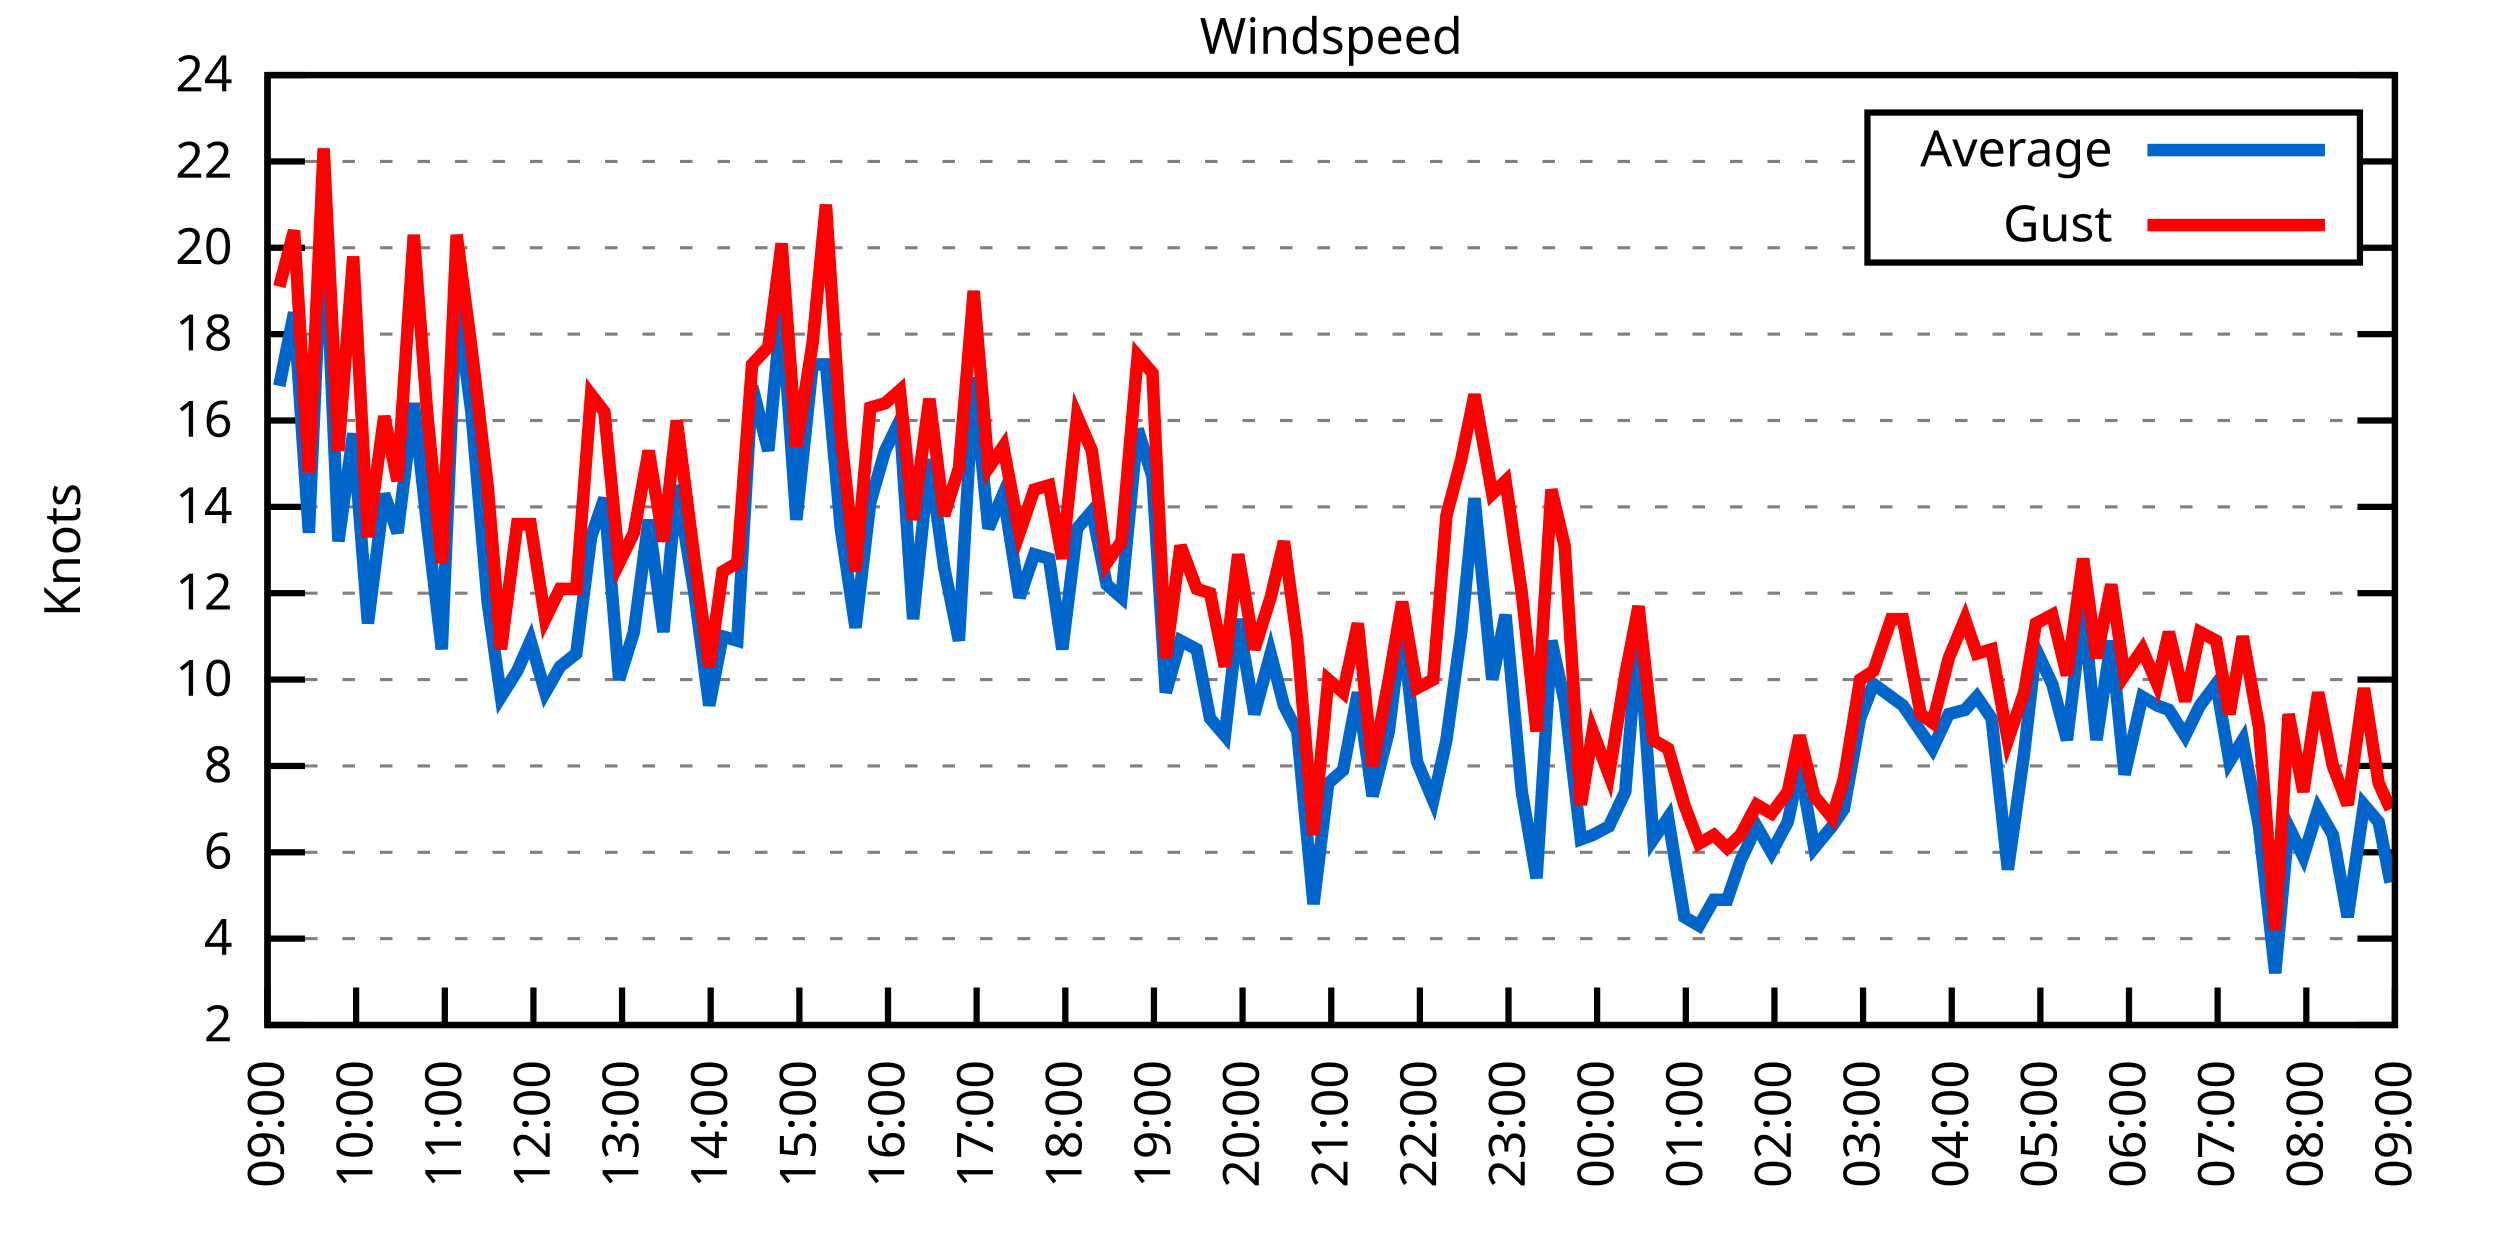
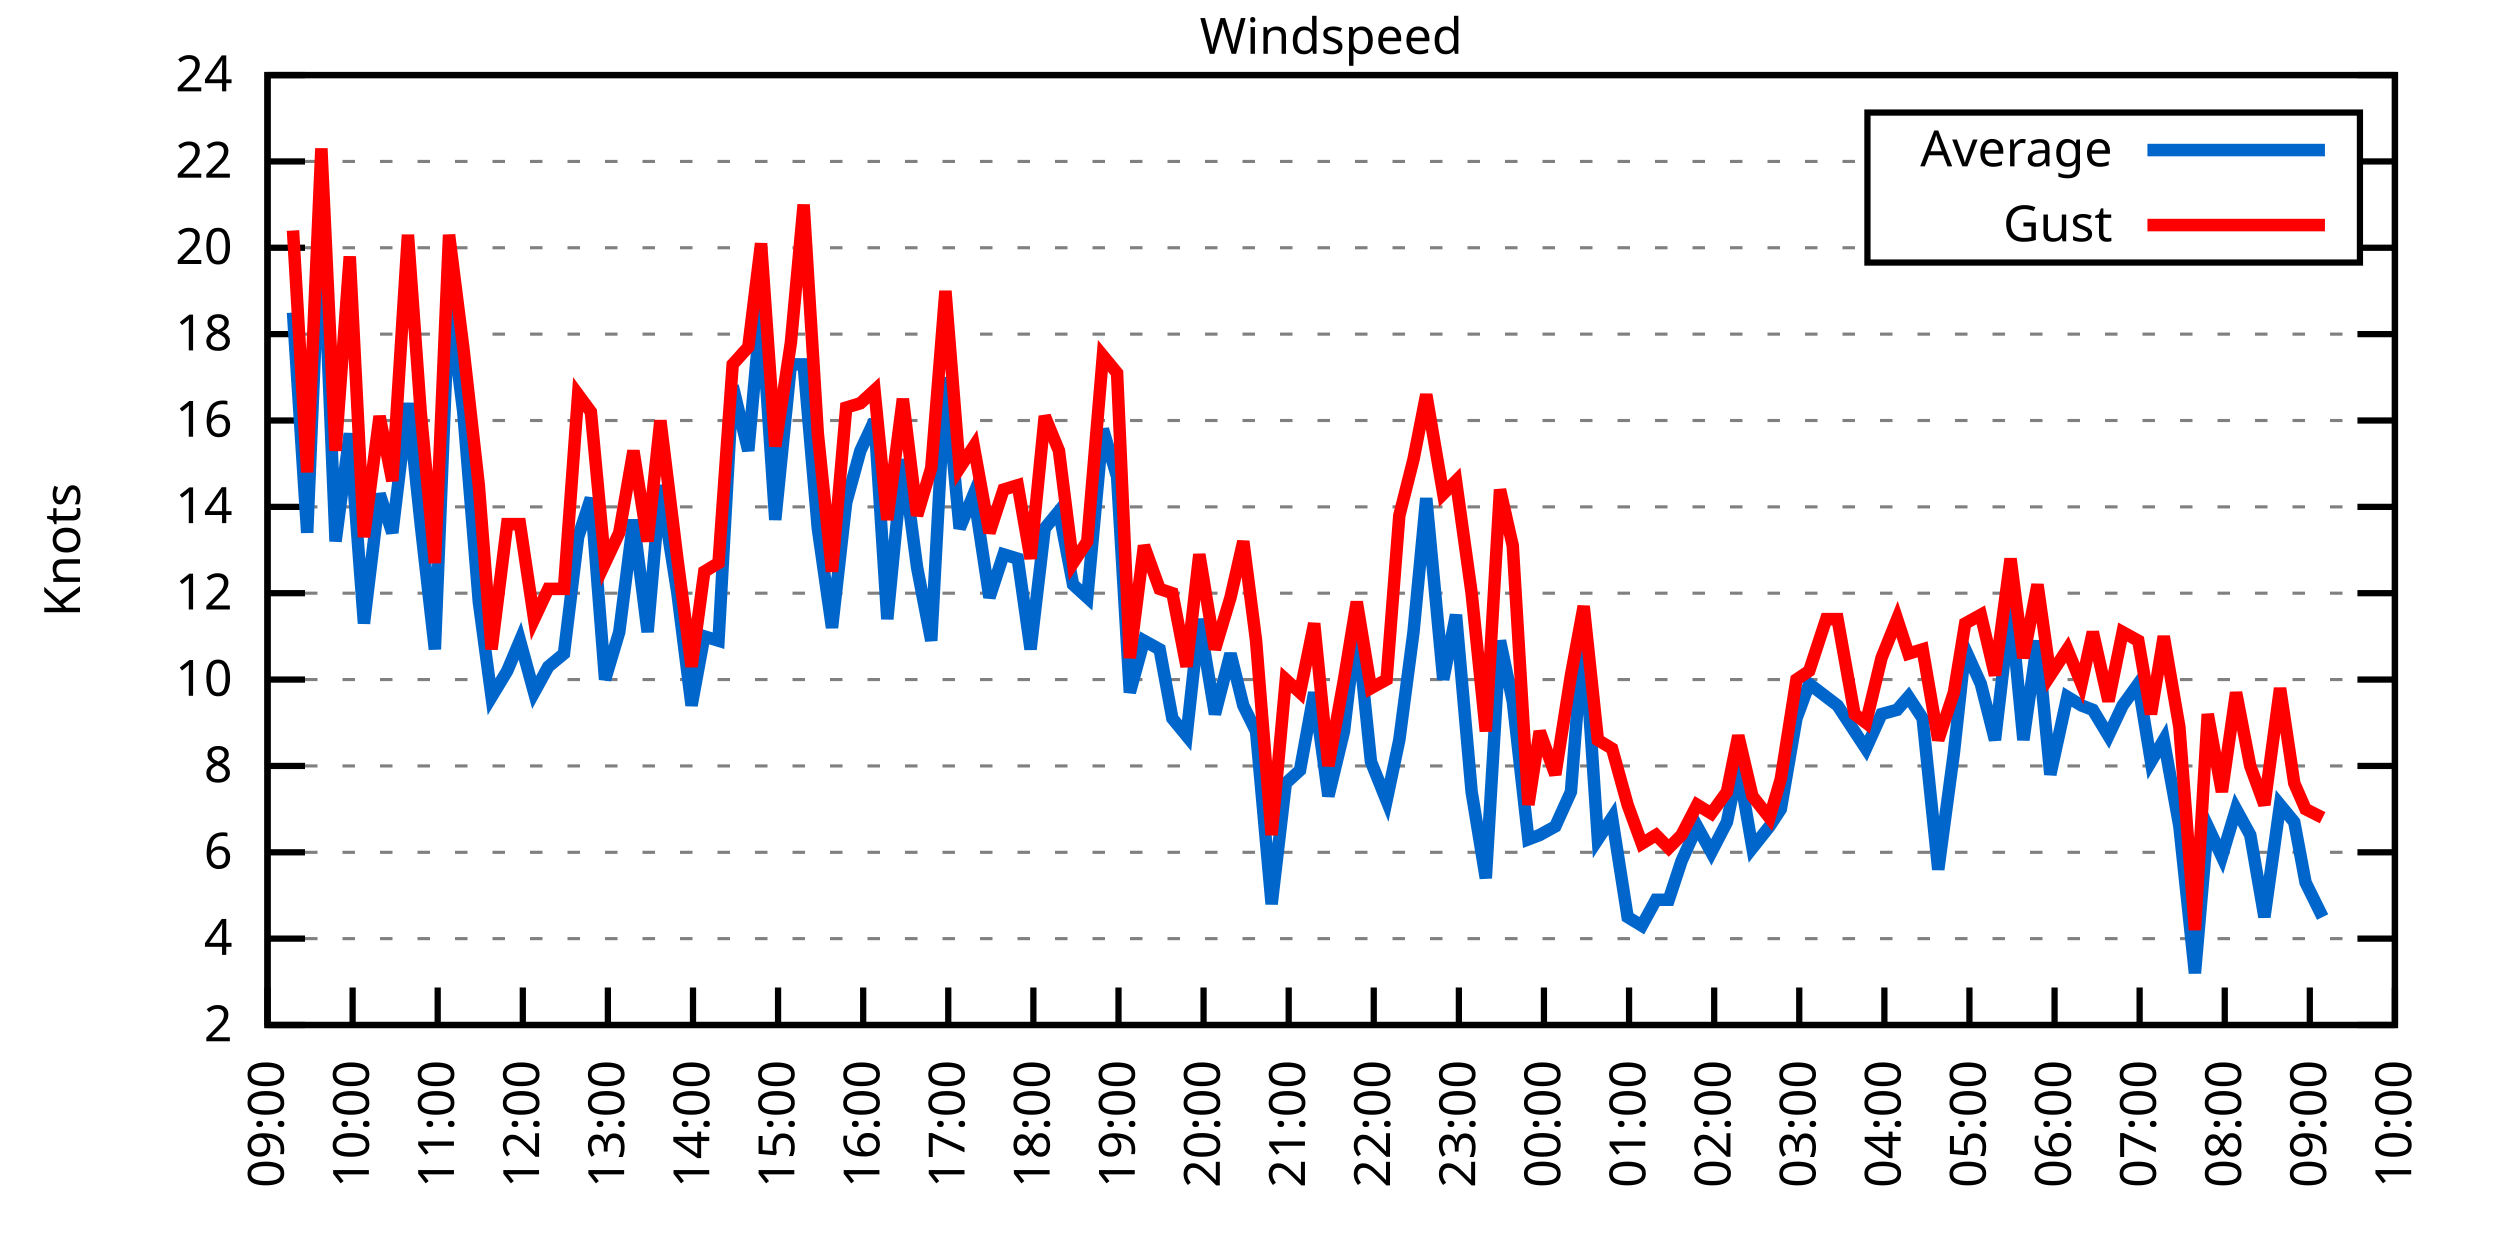
<svg xmlns="http://www.w3.org/2000/svg" xmlns:xlink="http://www.w3.org/1999/xlink" width="400" height="200" viewBox="0 0 400 200">
  <g id="gnuplot_canvas">
    <rect x="0" y="0" width="400" height="200" fill="none" />
    <defs>
      <circle id="gpDot" r="0.5" stroke-width="0.5" stroke="currentColor" />
      <path id="gpPt0" stroke-width="0.333" stroke="currentColor" d="M-1,0 h2 M0,-1 v2" />
      <path id="gpPt1" stroke-width="0.333" stroke="currentColor" d="M-1,-1 L1,1 M1,-1 L-1,1" />
      <path id="gpPt2" stroke-width="0.333" stroke="currentColor" d="M-1,0 L1,0 M0,-1 L0,1 M-1,-1 L1,1 M-1,1 L1,-1" />
      <rect id="gpPt3" stroke-width="0.333" stroke="currentColor" x="-1" y="-1" width="2" height="2" />
      <rect id="gpPt4" stroke-width="0.333" stroke="currentColor" fill="currentColor" x="-1" y="-1" width="2" height="2" />
      <circle id="gpPt5" stroke-width="0.333" stroke="currentColor" cx="0" cy="0" r="1" />
      <use xlink:href="#gpPt5" id="gpPt6" fill="currentColor" stroke="none" />
      <path id="gpPt7" stroke-width="0.333" stroke="currentColor" d="M0,-1.33 L-1.33,0.67 L1.33,0.67 z" />
      <use xlink:href="#gpPt7" id="gpPt8" fill="currentColor" stroke="none" />
      <use xlink:href="#gpPt7" id="gpPt9" stroke="currentColor" transform="rotate(180)" />
      <use xlink:href="#gpPt9" id="gpPt10" fill="currentColor" stroke="none" />
      <use xlink:href="#gpPt3" id="gpPt11" stroke="currentColor" transform="rotate(45)" />
      <use xlink:href="#gpPt11" id="gpPt12" fill="currentColor" stroke="none" />
      <path id="gpPt13" stroke-width="0.333" stroke="currentColor" d="M0,1.330 L1.265,0.411 L0.782,-1.067 L-0.782,-1.076 L-1.265,0.411 z" />
      <use xlink:href="#gpPt13" id="gpPt14" fill="currentColor" stroke="none" />
      <filter id="textbox" filterUnits="objectBoundingBox" x="0" y="0" height="1" width="1">
        <feFlood flood-color="white" flood-opacity="1" result="bgnd" />
        <feComposite in="SourceGraphic" in2="bgnd" operator="atop" />
      </filter>
      <filter id="greybox" filterUnits="objectBoundingBox" x="0" y="0" height="1" width="1">
        <feFlood flood-color="lightgrey" flood-opacity="1" result="grey" />
        <feComposite in="SourceGraphic" in2="grey" operator="atop" />
      </filter>
    </defs>
    <g fill="none" color="white" stroke="currentColor" stroke-width="1.00" stroke-linecap="butt" stroke-linejoin="miter">
</g>
    <g fill="none" color="black" stroke="currentColor" stroke-width="1.00" stroke-linecap="butt" stroke-linejoin="miter">
      <g stroke="none" shape-rendering="crispEdges">
        <polygon fill="rgb(255, 255, 255)" points="42.80,164.00 383.18,164.00 383.18,12.02 42.80,12.02 " />
      </g>
    </g>
    <g fill="none" color="black" stroke="currentColor" stroke-width="1.00" stroke-linecap="butt" stroke-linejoin="miter">
</g>
    <g fill="none" color="black" stroke="black" stroke-width="0.50" stroke-linecap="butt" stroke-linejoin="miter">
</g>
    <g fill="none" color="gray" stroke="currentColor" stroke-width="0.50" stroke-linecap="butt" stroke-linejoin="miter">
      <path stroke="gray" stroke-dasharray="2,4" class="gridline" d="M42.80,164.00 L383.19,164.00  " />
    </g>
    <g fill="none" color="gray" stroke="gray" stroke-width="1.00" stroke-linecap="butt" stroke-linejoin="miter">
</g>
    <g fill="none" color="black" stroke="currentColor" stroke-width="1.00" stroke-linecap="butt" stroke-linejoin="miter">
      <path stroke="black" d="M42.80,164.00 L48.80,164.00 M383.19,164.00 L377.19,164.00  " />
      <g transform="translate(37.20,166.60)" stroke="none" fill="black" font-family="Sans" font-size="8.00" text-anchor="end">
        <text>
          <tspan font-family="Sans"> 2</tspan>
        </text>
      </g>
    </g>
    <g fill="none" color="black" stroke="currentColor" stroke-width="1.00" stroke-linecap="butt" stroke-linejoin="miter">
</g>
    <g fill="none" color="black" stroke="black" stroke-width="0.50" stroke-linecap="butt" stroke-linejoin="miter">
</g>
    <g fill="none" color="gray" stroke="currentColor" stroke-width="0.50" stroke-linecap="butt" stroke-linejoin="miter">
      <path stroke="gray" stroke-dasharray="2,4" class="gridline" d="M42.80,150.18 L383.19,150.18  " />
    </g>
    <g fill="none" color="gray" stroke="gray" stroke-width="1.00" stroke-linecap="butt" stroke-linejoin="miter">
</g>
    <g fill="none" color="black" stroke="currentColor" stroke-width="1.00" stroke-linecap="butt" stroke-linejoin="miter">
      <path stroke="black" d="M42.80,150.18 L48.80,150.18 M383.19,150.18 L377.19,150.18  " />
      <g transform="translate(37.20,152.78)" stroke="none" fill="black" font-family="Sans" font-size="8.00" text-anchor="end">
        <text>
          <tspan font-family="Sans"> 4</tspan>
        </text>
      </g>
    </g>
    <g fill="none" color="black" stroke="currentColor" stroke-width="1.00" stroke-linecap="butt" stroke-linejoin="miter">
</g>
    <g fill="none" color="black" stroke="black" stroke-width="0.50" stroke-linecap="butt" stroke-linejoin="miter">
</g>
    <g fill="none" color="gray" stroke="currentColor" stroke-width="0.50" stroke-linecap="butt" stroke-linejoin="miter">
      <path stroke="gray" stroke-dasharray="2,4" class="gridline" d="M42.80,136.37 L383.19,136.37  " />
    </g>
    <g fill="none" color="gray" stroke="gray" stroke-width="1.00" stroke-linecap="butt" stroke-linejoin="miter">
</g>
    <g fill="none" color="black" stroke="currentColor" stroke-width="1.00" stroke-linecap="butt" stroke-linejoin="miter">
      <path stroke="black" d="M42.80,136.37 L48.80,136.37 M383.19,136.37 L377.19,136.37  " />
      <g transform="translate(37.20,138.97)" stroke="none" fill="black" font-family="Sans" font-size="8.00" text-anchor="end">
        <text>
          <tspan font-family="Sans"> 6</tspan>
        </text>
      </g>
    </g>
    <g fill="none" color="black" stroke="currentColor" stroke-width="1.00" stroke-linecap="butt" stroke-linejoin="miter">
</g>
    <g fill="none" color="black" stroke="black" stroke-width="0.50" stroke-linecap="butt" stroke-linejoin="miter">
</g>
    <g fill="none" color="gray" stroke="currentColor" stroke-width="0.50" stroke-linecap="butt" stroke-linejoin="miter">
      <path stroke="gray" stroke-dasharray="2,4" class="gridline" d="M42.80,122.55 L383.19,122.55  " />
    </g>
    <g fill="none" color="gray" stroke="gray" stroke-width="1.00" stroke-linecap="butt" stroke-linejoin="miter">
</g>
    <g fill="none" color="black" stroke="currentColor" stroke-width="1.00" stroke-linecap="butt" stroke-linejoin="miter">
      <path stroke="black" d="M42.80,122.55 L48.80,122.55 M383.19,122.55 L377.19,122.55  " />
      <g transform="translate(37.20,125.15)" stroke="none" fill="black" font-family="Sans" font-size="8.00" text-anchor="end">
        <text>
          <tspan font-family="Sans"> 8</tspan>
        </text>
      </g>
    </g>
    <g fill="none" color="black" stroke="currentColor" stroke-width="1.00" stroke-linecap="butt" stroke-linejoin="miter">
</g>
    <g fill="none" color="black" stroke="black" stroke-width="0.50" stroke-linecap="butt" stroke-linejoin="miter">
</g>
    <g fill="none" color="gray" stroke="currentColor" stroke-width="0.50" stroke-linecap="butt" stroke-linejoin="miter">
      <path stroke="gray" stroke-dasharray="2,4" class="gridline" d="M42.80,108.73 L383.19,108.73  " />
    </g>
    <g fill="none" color="gray" stroke="gray" stroke-width="1.00" stroke-linecap="butt" stroke-linejoin="miter">
</g>
    <g fill="none" color="black" stroke="currentColor" stroke-width="1.00" stroke-linecap="butt" stroke-linejoin="miter">
      <path stroke="black" d="M42.80,108.73 L48.80,108.73 M383.19,108.73 L377.19,108.73  " />
      <g transform="translate(37.20,111.33)" stroke="none" fill="black" font-family="Sans" font-size="8.00" text-anchor="end">
        <text>
          <tspan font-family="Sans"> 10</tspan>
        </text>
      </g>
    </g>
    <g fill="none" color="black" stroke="currentColor" stroke-width="1.00" stroke-linecap="butt" stroke-linejoin="miter">
</g>
    <g fill="none" color="black" stroke="black" stroke-width="0.50" stroke-linecap="butt" stroke-linejoin="miter">
</g>
    <g fill="none" color="gray" stroke="currentColor" stroke-width="0.50" stroke-linecap="butt" stroke-linejoin="miter">
      <path stroke="gray" stroke-dasharray="2,4" class="gridline" d="M42.80,94.91 L383.19,94.91  " />
    </g>
    <g fill="none" color="gray" stroke="gray" stroke-width="1.00" stroke-linecap="butt" stroke-linejoin="miter">
</g>
    <g fill="none" color="black" stroke="currentColor" stroke-width="1.00" stroke-linecap="butt" stroke-linejoin="miter">
      <path stroke="black" d="M42.80,94.91 L48.80,94.91 M383.19,94.91 L377.19,94.91  " />
      <g transform="translate(37.20,97.51)" stroke="none" fill="black" font-family="Sans" font-size="8.00" text-anchor="end">
        <text>
          <tspan font-family="Sans"> 12</tspan>
        </text>
      </g>
    </g>
    <g fill="none" color="black" stroke="currentColor" stroke-width="1.00" stroke-linecap="butt" stroke-linejoin="miter">
</g>
    <g fill="none" color="black" stroke="black" stroke-width="0.50" stroke-linecap="butt" stroke-linejoin="miter">
</g>
    <g fill="none" color="gray" stroke="currentColor" stroke-width="0.50" stroke-linecap="butt" stroke-linejoin="miter">
      <path stroke="gray" stroke-dasharray="2,4" class="gridline" d="M42.80,81.10 L383.19,81.10  " />
    </g>
    <g fill="none" color="gray" stroke="gray" stroke-width="1.00" stroke-linecap="butt" stroke-linejoin="miter">
</g>
    <g fill="none" color="black" stroke="currentColor" stroke-width="1.00" stroke-linecap="butt" stroke-linejoin="miter">
      <path stroke="black" d="M42.80,81.10 L48.80,81.10 M383.19,81.10 L377.19,81.10  " />
      <g transform="translate(37.20,83.70)" stroke="none" fill="black" font-family="Sans" font-size="8.00" text-anchor="end">
        <text>
          <tspan font-family="Sans"> 14</tspan>
        </text>
      </g>
    </g>
    <g fill="none" color="black" stroke="currentColor" stroke-width="1.00" stroke-linecap="butt" stroke-linejoin="miter">
</g>
    <g fill="none" color="black" stroke="black" stroke-width="0.50" stroke-linecap="butt" stroke-linejoin="miter">
</g>
    <g fill="none" color="gray" stroke="currentColor" stroke-width="0.50" stroke-linecap="butt" stroke-linejoin="miter">
      <path stroke="gray" stroke-dasharray="2,4" class="gridline" d="M42.80,67.28 L383.19,67.28  " />
    </g>
    <g fill="none" color="gray" stroke="gray" stroke-width="1.00" stroke-linecap="butt" stroke-linejoin="miter">
</g>
    <g fill="none" color="black" stroke="currentColor" stroke-width="1.00" stroke-linecap="butt" stroke-linejoin="miter">
      <path stroke="black" d="M42.80,67.28 L48.80,67.28 M383.19,67.28 L377.19,67.28  " />
      <g transform="translate(37.20,69.88)" stroke="none" fill="black" font-family="Sans" font-size="8.00" text-anchor="end">
        <text>
          <tspan font-family="Sans"> 16</tspan>
        </text>
      </g>
    </g>
    <g fill="none" color="black" stroke="currentColor" stroke-width="1.00" stroke-linecap="butt" stroke-linejoin="miter">
</g>
    <g fill="none" color="black" stroke="black" stroke-width="0.50" stroke-linecap="butt" stroke-linejoin="miter">
</g>
    <g fill="none" color="gray" stroke="currentColor" stroke-width="0.50" stroke-linecap="butt" stroke-linejoin="miter">
      <path stroke="gray" stroke-dasharray="2,4" class="gridline" d="M42.80,53.46 L383.19,53.46  " />
    </g>
    <g fill="none" color="gray" stroke="gray" stroke-width="1.00" stroke-linecap="butt" stroke-linejoin="miter">
</g>
    <g fill="none" color="black" stroke="currentColor" stroke-width="1.00" stroke-linecap="butt" stroke-linejoin="miter">
      <path stroke="black" d="M42.80,53.46 L48.80,53.46 M383.19,53.46 L377.19,53.46  " />
      <g transform="translate(37.20,56.06)" stroke="none" fill="black" font-family="Sans" font-size="8.00" text-anchor="end">
        <text>
          <tspan font-family="Sans"> 18</tspan>
        </text>
      </g>
    </g>
    <g fill="none" color="black" stroke="currentColor" stroke-width="1.00" stroke-linecap="butt" stroke-linejoin="miter">
</g>
    <g fill="none" color="black" stroke="black" stroke-width="0.50" stroke-linecap="butt" stroke-linejoin="miter">
</g>
    <g fill="none" color="gray" stroke="currentColor" stroke-width="0.50" stroke-linecap="butt" stroke-linejoin="miter">
      <path stroke="gray" stroke-dasharray="2,4" class="gridline" d="M42.80,39.64 L298.79,39.64 M377.59,39.64 L383.19,39.64  " />
    </g>
    <g fill="none" color="gray" stroke="gray" stroke-width="1.00" stroke-linecap="butt" stroke-linejoin="miter">
</g>
    <g fill="none" color="black" stroke="currentColor" stroke-width="1.00" stroke-linecap="butt" stroke-linejoin="miter">
      <path stroke="black" d="M42.80,39.64 L48.80,39.64 M383.19,39.64 L377.19,39.64  " />
      <g transform="translate(37.20,42.24)" stroke="none" fill="black" font-family="Sans" font-size="8.00" text-anchor="end">
        <text>
          <tspan font-family="Sans"> 20</tspan>
        </text>
      </g>
    </g>
    <g fill="none" color="black" stroke="currentColor" stroke-width="1.00" stroke-linecap="butt" stroke-linejoin="miter">
</g>
    <g fill="none" color="black" stroke="black" stroke-width="0.50" stroke-linecap="butt" stroke-linejoin="miter">
</g>
    <g fill="none" color="gray" stroke="currentColor" stroke-width="0.50" stroke-linecap="butt" stroke-linejoin="miter">
      <path stroke="gray" stroke-dasharray="2,4" class="gridline" d="M42.80,25.83 L298.79,25.83 M377.59,25.83 L383.19,25.83  " />
    </g>
    <g fill="none" color="gray" stroke="gray" stroke-width="1.00" stroke-linecap="butt" stroke-linejoin="miter">
</g>
    <g fill="none" color="black" stroke="currentColor" stroke-width="1.00" stroke-linecap="butt" stroke-linejoin="miter">
      <path stroke="black" d="M42.80,25.83 L48.80,25.83 M383.19,25.83 L377.19,25.83  " />
      <g transform="translate(37.20,28.43)" stroke="none" fill="black" font-family="Sans" font-size="8.00" text-anchor="end">
        <text>
          <tspan font-family="Sans"> 22</tspan>
        </text>
      </g>
    </g>
    <g fill="none" color="black" stroke="currentColor" stroke-width="1.00" stroke-linecap="butt" stroke-linejoin="miter">
</g>
    <g fill="none" color="black" stroke="black" stroke-width="0.50" stroke-linecap="butt" stroke-linejoin="miter">
</g>
    <g fill="none" color="gray" stroke="currentColor" stroke-width="0.50" stroke-linecap="butt" stroke-linejoin="miter">
      <path stroke="gray" stroke-dasharray="2,4" class="gridline" d="M42.80,12.01 L383.19,12.01  " />
    </g>
    <g fill="none" color="gray" stroke="gray" stroke-width="1.00" stroke-linecap="butt" stroke-linejoin="miter">
</g>
    <g fill="none" color="black" stroke="currentColor" stroke-width="1.00" stroke-linecap="butt" stroke-linejoin="miter">
      <path stroke="black" d="M42.80,12.01 L48.80,12.01 M383.19,12.01 L377.19,12.01  " />
      <g transform="translate(37.20,14.61)" stroke="none" fill="black" font-family="Sans" font-size="8.00" text-anchor="end">
        <text>
          <tspan font-family="Sans"> 24</tspan>
        </text>
      </g>
    </g>
    <g fill="none" color="black" stroke="currentColor" stroke-width="1.00" stroke-linecap="butt" stroke-linejoin="miter">
      <path stroke="black" d="M42.80,164.00 L42.80,158.00  " />
      <g transform="translate(45.40,169.60) rotate(270.00)" stroke="none" fill="black" font-family="Sans" font-size="8.00" text-anchor="end">
        <text>
          <tspan font-family="Sans">09:00</tspan>
        </text>
      </g>
    </g>
    <g fill="none" color="black" stroke="currentColor" stroke-width="1.00" stroke-linecap="butt" stroke-linejoin="miter">
-       <path stroke="black" d="M56.98,164.00 L56.98,158.00  " />
-       <g transform="translate(59.58,169.60) rotate(270.00)" stroke="none" fill="black" font-family="Sans" font-size="8.00" text-anchor="end">
+       <path stroke="black" d="M56.42,164.00 L56.42,158.00  " />
+       <g transform="translate(59.02,169.60) rotate(270.00)" stroke="none" fill="black" font-family="Sans" font-size="8.00" text-anchor="end">
        <text>
          <tspan font-family="Sans">10:00</tspan>
        </text>
      </g>
    </g>
    <g fill="none" color="black" stroke="currentColor" stroke-width="1.00" stroke-linecap="butt" stroke-linejoin="miter">
-       <path stroke="black" d="M71.17,164.00 L71.17,158.00  " />
-       <g transform="translate(73.77,169.60) rotate(270.00)" stroke="none" fill="black" font-family="Sans" font-size="8.00" text-anchor="end">
+       <path stroke="black" d="M70.03,164.00 L70.03,158.00  " />
+       <g transform="translate(72.63,169.60) rotate(270.00)" stroke="none" fill="black" font-family="Sans" font-size="8.00" text-anchor="end">
        <text>
          <tspan font-family="Sans">11:00</tspan>
        </text>
      </g>
    </g>
    <g fill="none" color="black" stroke="currentColor" stroke-width="1.00" stroke-linecap="butt" stroke-linejoin="miter">
-       <path stroke="black" d="M85.35,164.00 L85.35,158.00  " />
-       <g transform="translate(87.95,169.60) rotate(270.00)" stroke="none" fill="black" font-family="Sans" font-size="8.00" text-anchor="end">
+       <path stroke="black" d="M83.65,164.00 L83.65,158.00  " />
+       <g transform="translate(86.25,169.60) rotate(270.00)" stroke="none" fill="black" font-family="Sans" font-size="8.00" text-anchor="end">
        <text>
          <tspan font-family="Sans">12:00</tspan>
        </text>
      </g>
    </g>
    <g fill="none" color="black" stroke="currentColor" stroke-width="1.00" stroke-linecap="butt" stroke-linejoin="miter">
-       <path stroke="black" d="M99.53,164.00 L99.53,158.00  " />
-       <g transform="translate(102.13,169.60) rotate(270.00)" stroke="none" fill="black" font-family="Sans" font-size="8.00" text-anchor="end">
+       <path stroke="black" d="M97.26,164.00 L97.26,158.00  " />
+       <g transform="translate(99.86,169.60) rotate(270.00)" stroke="none" fill="black" font-family="Sans" font-size="8.00" text-anchor="end">
        <text>
          <tspan font-family="Sans">13:00</tspan>
        </text>
      </g>
    </g>
    <g fill="none" color="black" stroke="currentColor" stroke-width="1.00" stroke-linecap="butt" stroke-linejoin="miter">
-       <path stroke="black" d="M113.71,164.00 L113.71,158.00  " />
-       <g transform="translate(116.31,169.60) rotate(270.00)" stroke="none" fill="black" font-family="Sans" font-size="8.00" text-anchor="end">
+       <path stroke="black" d="M110.88,164.00 L110.88,158.00  " />
+       <g transform="translate(113.48,169.60) rotate(270.00)" stroke="none" fill="black" font-family="Sans" font-size="8.00" text-anchor="end">
        <text>
          <tspan font-family="Sans">14:00</tspan>
        </text>
      </g>
    </g>
    <g fill="none" color="black" stroke="currentColor" stroke-width="1.00" stroke-linecap="butt" stroke-linejoin="miter">
-       <path stroke="black" d="M127.90,164.00 L127.90,158.00  " />
-       <g transform="translate(130.50,169.60) rotate(270.00)" stroke="none" fill="black" font-family="Sans" font-size="8.00" text-anchor="end">
+       <path stroke="black" d="M124.49,164.00 L124.49,158.00  " />
+       <g transform="translate(127.09,169.60) rotate(270.00)" stroke="none" fill="black" font-family="Sans" font-size="8.00" text-anchor="end">
        <text>
          <tspan font-family="Sans">15:00</tspan>
        </text>
      </g>
    </g>
    <g fill="none" color="black" stroke="currentColor" stroke-width="1.00" stroke-linecap="butt" stroke-linejoin="miter">
-       <path stroke="black" d="M142.08,164.00 L142.08,158.00  " />
-       <g transform="translate(144.68,169.60) rotate(270.00)" stroke="none" fill="black" font-family="Sans" font-size="8.00" text-anchor="end">
+       <path stroke="black" d="M138.11,164.00 L138.11,158.00  " />
+       <g transform="translate(140.71,169.60) rotate(270.00)" stroke="none" fill="black" font-family="Sans" font-size="8.00" text-anchor="end">
        <text>
          <tspan font-family="Sans">16:00</tspan>
        </text>
      </g>
    </g>
    <g fill="none" color="black" stroke="currentColor" stroke-width="1.00" stroke-linecap="butt" stroke-linejoin="miter">
-       <path stroke="black" d="M156.26,164.00 L156.26,158.00  " />
-       <g transform="translate(158.86,169.60) rotate(270.00)" stroke="none" fill="black" font-family="Sans" font-size="8.00" text-anchor="end">
+       <path stroke="black" d="M151.72,164.00 L151.72,158.00  " />
+       <g transform="translate(154.32,169.60) rotate(270.00)" stroke="none" fill="black" font-family="Sans" font-size="8.00" text-anchor="end">
        <text>
          <tspan font-family="Sans">17:00</tspan>
        </text>
      </g>
    </g>
    <g fill="none" color="black" stroke="currentColor" stroke-width="1.00" stroke-linecap="butt" stroke-linejoin="miter">
-       <path stroke="black" d="M170.45,164.00 L170.45,158.00  " />
-       <g transform="translate(173.05,169.60) rotate(270.00)" stroke="none" fill="black" font-family="Sans" font-size="8.00" text-anchor="end">
+       <path stroke="black" d="M165.34,164.00 L165.34,158.00  " />
+       <g transform="translate(167.94,169.60) rotate(270.00)" stroke="none" fill="black" font-family="Sans" font-size="8.00" text-anchor="end">
        <text>
          <tspan font-family="Sans">18:00</tspan>
        </text>
      </g>
    </g>
    <g fill="none" color="black" stroke="currentColor" stroke-width="1.00" stroke-linecap="butt" stroke-linejoin="miter">
-       <path stroke="black" d="M184.63,164.00 L184.63,158.00  " />
-       <g transform="translate(187.23,169.60) rotate(270.00)" stroke="none" fill="black" font-family="Sans" font-size="8.00" text-anchor="end">
+       <path stroke="black" d="M178.96,164.00 L178.96,158.00  " />
+       <g transform="translate(181.56,169.60) rotate(270.00)" stroke="none" fill="black" font-family="Sans" font-size="8.00" text-anchor="end">
        <text>
          <tspan font-family="Sans">19:00</tspan>
        </text>
      </g>
    </g>
    <g fill="none" color="black" stroke="currentColor" stroke-width="1.00" stroke-linecap="butt" stroke-linejoin="miter">
-       <path stroke="black" d="M198.81,164.00 L198.81,158.00  " />
-       <g transform="translate(201.41,169.60) rotate(270.00)" stroke="none" fill="black" font-family="Sans" font-size="8.00" text-anchor="end">
+       <path stroke="black" d="M192.57,164.00 L192.57,158.00  " />
+       <g transform="translate(195.17,169.60) rotate(270.00)" stroke="none" fill="black" font-family="Sans" font-size="8.00" text-anchor="end">
        <text>
          <tspan font-family="Sans">20:00</tspan>
        </text>
      </g>
    </g>
    <g fill="none" color="black" stroke="currentColor" stroke-width="1.00" stroke-linecap="butt" stroke-linejoin="miter">
-       <path stroke="black" d="M213.00,164.00 L213.00,158.00  " />
-       <g transform="translate(215.60,169.60) rotate(270.00)" stroke="none" fill="black" font-family="Sans" font-size="8.00" text-anchor="end">
+       <path stroke="black" d="M206.19,164.00 L206.19,158.00  " />
+       <g transform="translate(208.79,169.60) rotate(270.00)" stroke="none" fill="black" font-family="Sans" font-size="8.00" text-anchor="end">
        <text>
          <tspan font-family="Sans">21:00</tspan>
        </text>
      </g>
    </g>
    <g fill="none" color="black" stroke="currentColor" stroke-width="1.00" stroke-linecap="butt" stroke-linejoin="miter">
-       <path stroke="black" d="M227.18,164.00 L227.18,158.00  " />
-       <g transform="translate(229.78,169.60) rotate(270.00)" stroke="none" fill="black" font-family="Sans" font-size="8.00" text-anchor="end">
+       <path stroke="black" d="M219.80,164.00 L219.80,158.00  " />
+       <g transform="translate(222.40,169.60) rotate(270.00)" stroke="none" fill="black" font-family="Sans" font-size="8.00" text-anchor="end">
        <text>
          <tspan font-family="Sans">22:00</tspan>
        </text>
      </g>
    </g>
    <g fill="none" color="black" stroke="currentColor" stroke-width="1.00" stroke-linecap="butt" stroke-linejoin="miter">
-       <path stroke="black" d="M241.36,164.00 L241.36,158.00  " />
-       <g transform="translate(243.96,169.60) rotate(270.00)" stroke="none" fill="black" font-family="Sans" font-size="8.00" text-anchor="end">
+       <path stroke="black" d="M233.42,164.00 L233.42,158.00  " />
+       <g transform="translate(236.02,169.60) rotate(270.00)" stroke="none" fill="black" font-family="Sans" font-size="8.00" text-anchor="end">
        <text>
          <tspan font-family="Sans">23:00</tspan>
        </text>
      </g>
    </g>
    <g fill="none" color="black" stroke="currentColor" stroke-width="1.00" stroke-linecap="butt" stroke-linejoin="miter">
-       <path stroke="black" d="M255.54,164.00 L255.54,158.00  " />
-       <g transform="translate(258.14,169.60) rotate(270.00)" stroke="none" fill="black" font-family="Sans" font-size="8.00" text-anchor="end">
+       <path stroke="black" d="M247.03,164.00 L247.03,158.00  " />
+       <g transform="translate(249.63,169.60) rotate(270.00)" stroke="none" fill="black" font-family="Sans" font-size="8.00" text-anchor="end">
        <text>
          <tspan font-family="Sans">00:00</tspan>
        </text>
      </g>
    </g>
    <g fill="none" color="black" stroke="currentColor" stroke-width="1.00" stroke-linecap="butt" stroke-linejoin="miter">
-       <path stroke="black" d="M269.73,164.00 L269.73,158.00  " />
-       <g transform="translate(272.33,169.60) rotate(270.00)" stroke="none" fill="black" font-family="Sans" font-size="8.00" text-anchor="end">
+       <path stroke="black" d="M260.65,164.00 L260.65,158.00  " />
+       <g transform="translate(263.25,169.60) rotate(270.00)" stroke="none" fill="black" font-family="Sans" font-size="8.00" text-anchor="end">
        <text>
          <tspan font-family="Sans">01:00</tspan>
        </text>
      </g>
    </g>
    <g fill="none" color="black" stroke="currentColor" stroke-width="1.00" stroke-linecap="butt" stroke-linejoin="miter">
-       <path stroke="black" d="M283.91,164.00 L283.91,158.00  " />
-       <g transform="translate(286.51,169.60) rotate(270.00)" stroke="none" fill="black" font-family="Sans" font-size="8.00" text-anchor="end">
+       <path stroke="black" d="M274.27,164.00 L274.27,158.00  " />
+       <g transform="translate(276.87,169.60) rotate(270.00)" stroke="none" fill="black" font-family="Sans" font-size="8.00" text-anchor="end">
        <text>
          <tspan font-family="Sans">02:00</tspan>
        </text>
      </g>
    </g>
    <g fill="none" color="black" stroke="currentColor" stroke-width="1.00" stroke-linecap="butt" stroke-linejoin="miter">
-       <path stroke="black" d="M298.09,164.00 L298.09,158.00  " />
-       <g transform="translate(300.69,169.60) rotate(270.00)" stroke="none" fill="black" font-family="Sans" font-size="8.00" text-anchor="end">
+       <path stroke="black" d="M287.88,164.00 L287.88,158.00  " />
+       <g transform="translate(290.48,169.60) rotate(270.00)" stroke="none" fill="black" font-family="Sans" font-size="8.00" text-anchor="end">
        <text>
          <tspan font-family="Sans">03:00</tspan>
        </text>
      </g>
    </g>
    <g fill="none" color="black" stroke="currentColor" stroke-width="1.00" stroke-linecap="butt" stroke-linejoin="miter">
-       <path stroke="black" d="M312.28,164.00 L312.28,158.00  " />
-       <g transform="translate(314.88,169.60) rotate(270.00)" stroke="none" fill="black" font-family="Sans" font-size="8.00" text-anchor="end">
+       <path stroke="black" d="M301.50,164.00 L301.50,158.00  " />
+       <g transform="translate(304.10,169.60) rotate(270.00)" stroke="none" fill="black" font-family="Sans" font-size="8.00" text-anchor="end">
        <text>
          <tspan font-family="Sans">04:00</tspan>
        </text>
      </g>
    </g>
    <g fill="none" color="black" stroke="currentColor" stroke-width="1.00" stroke-linecap="butt" stroke-linejoin="miter">
-       <path stroke="black" d="M326.46,164.00 L326.46,158.00  " />
-       <g transform="translate(329.06,169.60) rotate(270.00)" stroke="none" fill="black" font-family="Sans" font-size="8.00" text-anchor="end">
+       <path stroke="black" d="M315.11,164.00 L315.11,158.00  " />
+       <g transform="translate(317.71,169.60) rotate(270.00)" stroke="none" fill="black" font-family="Sans" font-size="8.00" text-anchor="end">
        <text>
          <tspan font-family="Sans">05:00</tspan>
        </text>
      </g>
    </g>
    <g fill="none" color="black" stroke="currentColor" stroke-width="1.00" stroke-linecap="butt" stroke-linejoin="miter">
-       <path stroke="black" d="M340.64,164.00 L340.64,158.00  " />
-       <g transform="translate(343.24,169.60) rotate(270.00)" stroke="none" fill="black" font-family="Sans" font-size="8.00" text-anchor="end">
+       <path stroke="black" d="M328.73,164.00 L328.73,158.00  " />
+       <g transform="translate(331.33,169.60) rotate(270.00)" stroke="none" fill="black" font-family="Sans" font-size="8.00" text-anchor="end">
        <text>
          <tspan font-family="Sans">06:00</tspan>
        </text>
      </g>
    </g>
    <g fill="none" color="black" stroke="currentColor" stroke-width="1.00" stroke-linecap="butt" stroke-linejoin="miter">
-       <path stroke="black" d="M354.82,164.00 L354.82,158.00  " />
-       <g transform="translate(357.42,169.60) rotate(270.00)" stroke="none" fill="black" font-family="Sans" font-size="8.00" text-anchor="end">
+       <path stroke="black" d="M342.34,164.00 L342.34,158.00  " />
+       <g transform="translate(344.94,169.60) rotate(270.00)" stroke="none" fill="black" font-family="Sans" font-size="8.00" text-anchor="end">
        <text>
          <tspan font-family="Sans">07:00</tspan>
        </text>
      </g>
    </g>
    <g fill="none" color="black" stroke="currentColor" stroke-width="1.00" stroke-linecap="butt" stroke-linejoin="miter">
-       <path stroke="black" d="M369.01,164.00 L369.01,158.00  " />
-       <g transform="translate(371.61,169.60) rotate(270.00)" stroke="none" fill="black" font-family="Sans" font-size="8.00" text-anchor="end">
+       <path stroke="black" d="M355.96,164.00 L355.96,158.00  " />
+       <g transform="translate(358.56,169.60) rotate(270.00)" stroke="none" fill="black" font-family="Sans" font-size="8.00" text-anchor="end">
        <text>
          <tspan font-family="Sans">08:00</tspan>
+         </text>
+       </g>
+     </g>
+     <g fill="none" color="black" stroke="currentColor" stroke-width="1.00" stroke-linecap="butt" stroke-linejoin="miter">
+       <path stroke="black" d="M369.57,164.00 L369.57,158.00  " />
+       <g transform="translate(372.17,169.60) rotate(270.00)" stroke="none" fill="black" font-family="Sans" font-size="8.00" text-anchor="end">
+         <text>
+           <tspan font-family="Sans">09:00</tspan>
        </text>
      </g>
    </g>
    <g fill="none" color="black" stroke="currentColor" stroke-width="1.00" stroke-linecap="butt" stroke-linejoin="miter">
      <path stroke="black" d="M383.19,164.00 L383.19,158.00  " />
      <g transform="translate(385.79,169.60) rotate(270.00)" stroke="none" fill="black" font-family="Sans" font-size="8.00" text-anchor="end">
        <text>
-           <tspan font-family="Sans">09:00</tspan>
+           <tspan font-family="Sans">10:00</tspan>
        </text>
      </g>
    </g>
    <g fill="none" color="black" stroke="currentColor" stroke-width="1.00" stroke-linecap="butt" stroke-linejoin="miter">
</g>
    <g fill="none" color="black" stroke="currentColor" stroke-width="1.00" stroke-linecap="butt" stroke-linejoin="miter">
      <path stroke="black" d="M42.80,12.01 L42.80,164.00 L383.19,164.00 L383.19,12.01 L42.80,12.01 Z  " />
    </g>
    <g fill="none" color="black" stroke="currentColor" stroke-width="1.00" stroke-linecap="butt" stroke-linejoin="miter">
</g>
    <g fill="none" color="black" stroke="currentColor" stroke-width="1.00" stroke-linecap="butt" stroke-linejoin="miter">
      <path stroke="black" d="M298.79,42.01 L298.79,18.01 L377.59,18.01 L377.59,42.01 L298.79,42.01 Z  " />
    </g>
    <g id="Windspeed_plot_1">
      <g fill="none" color="white" stroke="black" stroke-width="2.00" stroke-linecap="butt" stroke-linejoin="miter">
</g>
      <g fill="none" color="black" stroke="currentColor" stroke-width="2.00" stroke-linecap="butt" stroke-linejoin="miter">
        <g transform="translate(337.99,26.61)" stroke="none" fill="black" font-family="Sans" font-size="8.00" text-anchor="end">
          <text>
            <tspan font-family="Sans">Average</tspan>
          </text>
        </g>
      </g>
      <g fill="none" color="black" stroke="currentColor" stroke-width="2.00" stroke-linecap="butt" stroke-linejoin="miter">
-         <path stroke="rgb(  0, 102, 204)" d="M343.59,24.01 L371.99,24.01 M44.69,61.75 L47.05,50.01 L49.42,85.24 L51.78,32.05 L54.15,86.62 L56.51,69.35   L58.87,99.75 L61.47,79.02 L63.60,85.24 L66.20,64.52 L68.33,83.86 L70.69,103.89 L73.06,47.93 L75.42,65.90   L78.02,96.30 L80.15,111.49 L82.75,107.35 L84.88,102.51 L87.24,110.80 L89.60,106.66 L92.20,104.59 L94.57,85.93   L96.70,79.71 L99.06,108.73 L101.42,101.13 L103.79,83.17 L106.15,101.13 L108.28,77.64 L111.11,94.91 L113.48,112.88   L115.61,101.82 L117.97,102.51 L120.33,61.75 L122.93,72.12 L125.06,49.32 L127.42,83.17 L130.02,58.30 L132.15,58.30   L134.52,84.55 L136.88,100.44 L139.24,80.41 L141.61,72.12 L143.97,67.28 L146.10,99.06 L148.70,73.50 L151.06,90.77   L153.43,102.51 L155.79,60.37 L158.15,84.55 L160.52,79.02 L163.12,95.60 L165.48,88.70 L167.85,89.39 L169.97,103.89   L172.34,84.55 L174.70,81.79 L177.06,93.53 L179.43,95.60 L182.03,68.66 L184.39,76.26 L186.52,110.80 L188.88,102.51   L191.48,103.89 L193.61,114.95 L195.98,117.71 L198.10,99.06 L200.70,114.26 L203.30,104.59 L205.43,112.88 L207.56,117.02   L210.16,144.66 L212.52,125.31 L214.89,123.24 L217.25,110.80 L219.61,127.38 L222.21,117.02 L224.34,99.75 L226.71,121.86   L229.31,128.08 L231.43,118.40 L233.80,101.13 L235.92,79.71 L238.76,108.73 L240.89,98.37 L243.49,126.69 L245.85,140.51   L248.22,102.51 L250.34,112.19 L252.94,134.29 L254.83,133.60 L257.43,132.22 L260.04,126.69 L262.16,100.44 L264.53,134.29   L266.89,130.84 L269.49,146.73 L271.85,148.11 L274.22,143.96 L276.35,143.96 L278.47,137.75 L281.07,132.22 L283.44,136.37   L286.04,131.53 L287.93,122.55 L290.29,135.67 L293.13,132.22 L295.02,129.46 L297.62,114.95 L299.75,109.42 L302.58,111.49   L304.47,112.88 L307.31,117.02 L309.20,119.78 L311.80,114.26 L314.40,113.57 L316.29,111.49 L318.66,114.95 L321.26,139.13   L323.86,120.48 L325.75,103.89 L328.35,109.42 L330.71,118.40 L333.31,96.99 L335.44,118.40 L337.80,102.51 L339.93,123.93   L342.77,111.49 L345.13,112.88 L347.02,113.57 L349.62,117.71 L351.99,112.88 L354.59,109.42 L356.72,121.86 L358.84,118.40   L361.44,132.22 L364.04,155.71 L366.17,132.22 L368.53,137.06 L370.90,129.46 L373.26,133.60 L375.63,146.73 L378.23,128.77   L380.59,131.53 L382.48,141.20  " />
+         <path stroke="rgb(  0, 102, 204)" d="M343.59,24.01 L371.99,24.01 M46.88,50.01 L49.15,85.24 L51.42,32.05 L53.69,86.62 L55.96,69.35 L58.23,99.75   L60.73,79.02 L62.77,85.24 L65.27,64.52 L67.31,83.86 L69.58,103.89 L71.85,47.93 L74.12,65.90 L76.61,96.30   L78.65,111.49 L81.15,107.35 L83.19,102.51 L85.46,110.80 L87.73,106.66 L90.23,104.59 L92.50,85.93 L94.54,79.71   L96.81,108.73 L99.08,101.13 L101.35,83.17 L103.62,101.13 L105.66,77.64 L108.38,94.91 L110.65,112.88 L112.69,101.82   L114.96,102.51 L117.23,61.75 L119.73,72.12 L121.77,49.32 L124.04,83.17 L126.54,58.30 L128.58,58.30 L130.85,84.55   L133.12,100.44 L135.39,80.41 L137.66,72.12 L139.92,67.28 L141.97,99.06 L144.46,73.50 L146.73,90.77 L149.00,102.51   L151.27,60.37 L153.54,84.55 L155.81,79.02 L158.31,95.60 L160.57,88.70 L162.84,89.39 L164.89,103.89 L167.16,84.55   L169.43,81.79 L171.69,93.53 L173.96,95.60 L176.46,68.66 L178.73,76.26 L180.77,110.80 L183.04,102.51 L185.54,103.89   L187.58,114.95 L189.85,117.71 L191.89,99.06 L194.39,114.26 L196.88,104.59 L198.93,112.88 L200.97,117.02 L203.46,144.66   L205.73,125.31 L208.00,123.24 L210.27,110.80 L212.54,127.38 L215.04,117.02 L217.08,99.75 L219.35,121.86 L221.85,128.08   L223.89,118.40 L226.16,101.13 L228.20,79.71 L230.92,108.73 L232.96,98.37 L235.46,126.69 L237.73,140.51 L240.00,102.51   L242.04,112.19 L244.54,134.29 L246.35,133.60 L248.85,132.22 L251.35,126.69 L253.39,100.44 L255.66,134.29 L257.93,130.84   L260.42,146.73 L262.69,148.11 L264.96,143.96 L267.00,143.96 L269.05,137.75 L271.54,132.22 L273.81,136.37 L276.31,131.53   L278.12,122.55 L280.39,135.67 L283.12,132.22 L284.93,129.46 L287.43,114.95 L289.47,109.42 L292.19,111.49 L294.01,112.88   L296.73,117.02 L298.55,119.78 L301.04,114.26 L303.54,113.57 L305.35,111.49 L307.62,114.95 L310.12,139.13 L312.62,120.48   L314.43,103.89 L316.93,109.42 L319.20,118.40 L321.69,96.99 L323.74,118.40 L326.00,102.51 L328.05,123.93 L330.77,111.49   L333.04,112.88 L334.85,113.57 L337.35,117.71 L339.62,112.88 L342.12,109.42 L344.16,121.86 L346.20,118.40 L348.70,132.22   L351.19,155.71 L353.24,132.22 L355.50,137.06 L357.77,129.46 L360.04,133.60 L362.31,146.73 L364.81,128.77 L367.08,131.53   L368.89,141.20 L371.62,146.73  " />
      </g>
    </g>
    <g id="Windspeed_plot_2">
      <g fill="none" color="black" stroke="currentColor" stroke-width="2.00" stroke-linecap="butt" stroke-linejoin="miter">
        <g transform="translate(337.99,38.61)" stroke="none" fill="black" font-family="Sans" font-size="8.00" text-anchor="end">
          <text>
            <tspan font-family="Sans">Gust</tspan>
          </text>
        </g>
      </g>
      <g fill="none" color="black" stroke="currentColor" stroke-width="2.00" stroke-linecap="butt" stroke-linejoin="miter">
-         <path stroke="rgb(255,   0,   0)" d="M343.59,36.01 L371.99,36.01 M44.69,45.86 L47.05,36.88 L49.42,75.57 L51.78,23.75 L54.15,72.12 L56.51,41.03   L58.87,85.93 L61.47,66.59 L63.60,76.95 L66.20,37.57 L68.33,65.90 L70.69,90.08 L73.06,37.57 L75.42,55.53   L78.02,77.64 L80.15,103.89 L82.75,83.86 L84.88,83.86 L87.24,99.06 L89.60,94.22 L92.20,94.22 L94.57,63.13   L96.70,65.90 L99.06,90.08 L101.42,85.24 L103.79,72.12 L106.15,86.62 L108.28,67.28 L111.11,89.39 L113.48,106.66   L115.61,91.46 L117.97,90.08 L120.33,58.30 L122.93,55.53 L125.06,38.95 L127.42,71.42 L130.02,54.84 L132.15,32.74   L134.52,69.35 L136.88,91.46 L139.24,65.21 L141.61,64.52 L143.97,62.44 L146.10,83.17 L148.70,63.82 L151.06,82.48   L153.43,74.88 L155.79,46.55 L158.15,74.88 L160.52,71.42 L163.12,85.24 L165.48,78.33 L167.85,77.64 L169.97,89.39   L172.34,66.59 L174.70,72.12 L177.06,90.08 L179.43,86.62 L182.03,56.92 L184.39,59.68 L186.52,105.28 L188.88,87.31   L191.48,94.22 L193.61,94.91 L195.98,106.66 L198.10,88.70 L200.70,103.89 L203.30,95.60 L205.43,86.62 L207.56,102.51   L210.16,133.60 L212.52,108.73 L214.89,110.80 L217.25,99.75 L219.61,122.55 L222.21,108.73 L224.34,96.30 L226.71,110.11   L229.31,108.73 L231.43,82.48 L233.80,73.50 L235.92,63.13 L238.76,79.02 L240.89,76.95 L243.49,94.91 L245.85,117.02   L248.22,78.33 L250.34,87.31 L252.94,128.77 L254.83,117.02 L257.43,123.93 L260.04,108.04 L262.16,96.99 L264.53,118.40   L266.89,119.78 L269.49,128.77 L271.85,134.98 L274.22,133.60 L276.35,135.67 L278.47,133.60 L281.07,128.77 L283.44,130.15   L286.04,126.69 L287.93,117.71 L290.29,127.38 L293.13,130.84 L295.02,124.62 L297.62,108.73 L299.75,107.35 L302.58,99.06   L304.47,99.06 L307.31,114.26 L309.20,115.64 L311.80,105.28 L314.40,99.06 L316.29,104.59 L318.66,103.89 L321.26,118.40   L323.86,110.80 L325.75,99.75 L328.35,98.37 L330.71,108.04 L333.31,89.39 L335.44,105.28 L337.80,93.53 L339.93,108.04   L342.77,103.89 L345.13,109.42 L347.02,101.13 L349.62,112.19 L351.99,101.13 L354.59,102.51 L356.72,114.26 L358.84,101.82   L361.44,116.33 L364.04,148.80 L366.17,114.26 L368.53,126.69 L370.90,110.80 L373.26,122.55 L375.63,128.77 L378.23,110.11   L380.59,125.31 L382.48,129.46  " />
+         <path stroke="rgb(255,   0,   0)" d="M343.59,36.01 L371.99,36.01 M46.88,36.88 L49.15,75.57 L51.42,23.75 L53.69,72.12 L55.96,41.03 L58.23,85.93   L60.73,66.59 L62.77,76.95 L65.27,37.57 L67.31,65.90 L69.58,90.08 L71.85,37.57 L74.12,55.53 L76.61,77.64   L78.65,103.89 L81.15,83.86 L83.19,83.86 L85.46,99.06 L87.73,94.22 L90.23,94.22 L92.50,63.13 L94.54,65.90   L96.81,90.08 L99.08,85.24 L101.35,72.12 L103.62,86.62 L105.66,67.28 L108.38,89.39 L110.65,106.66 L112.69,91.46   L114.96,90.08 L117.23,58.30 L119.73,55.53 L121.77,38.95 L124.04,71.42 L126.54,54.84 L128.58,32.74 L130.85,69.35   L133.12,91.46 L135.39,65.21 L137.66,64.52 L139.92,62.44 L141.97,83.17 L144.46,63.82 L146.73,82.48 L149.00,74.88   L151.27,46.55 L153.54,74.88 L155.81,71.42 L158.31,85.24 L160.57,78.33 L162.84,77.64 L164.89,89.39 L167.16,66.59   L169.43,72.12 L171.69,90.08 L173.96,86.62 L176.46,56.92 L178.73,59.68 L180.77,105.28 L183.04,87.31 L185.54,94.22   L187.58,94.91 L189.85,106.66 L191.89,88.70 L194.39,103.89 L196.88,95.60 L198.93,86.62 L200.97,102.51 L203.46,133.60   L205.73,108.73 L208.00,110.80 L210.27,99.75 L212.54,122.55 L215.04,108.73 L217.08,96.30 L219.35,110.11 L221.85,108.73   L223.89,82.48 L226.16,73.50 L228.20,63.13 L230.92,79.02 L232.96,76.95 L235.46,94.91 L237.73,117.02 L240.00,78.33   L242.04,87.31 L244.54,128.77 L246.35,117.02 L248.85,123.93 L251.35,108.04 L253.39,96.99 L255.66,118.40 L257.93,119.78   L260.42,128.77 L262.69,134.98 L264.96,133.60 L267.00,135.67 L269.05,133.60 L271.54,128.77 L273.81,130.15 L276.31,126.69   L278.12,117.71 L280.39,127.38 L283.12,130.84 L284.93,124.62 L287.43,108.73 L289.47,107.35 L292.19,99.06 L294.01,99.06   L296.73,114.26 L298.55,115.64 L301.04,105.28 L303.54,99.06 L305.35,104.59 L307.62,103.89 L310.12,118.40 L312.62,110.80   L314.43,99.75 L316.93,98.37 L319.20,108.04 L321.69,89.39 L323.74,105.28 L326.00,93.53 L328.05,108.04 L330.77,103.89   L333.04,109.42 L334.85,101.13 L337.35,112.19 L339.62,101.13 L342.12,102.51 L344.16,114.26 L346.20,101.82 L348.70,116.33   L351.19,148.80 L353.24,114.26 L355.50,126.69 L357.77,110.80 L360.04,122.55 L362.31,128.77 L364.81,110.11 L367.08,125.31   L368.89,129.46 L371.62,130.84  " />
      </g>
    </g>
    <g fill="none" color="black" stroke="currentColor" stroke-width="2.00" stroke-linecap="butt" stroke-linejoin="miter">
</g>
    <g fill="none" color="black" stroke="black" stroke-width="1.00" stroke-linecap="butt" stroke-linejoin="miter">
</g>
    <g fill="none" color="black" stroke="currentColor" stroke-width="1.00" stroke-linecap="butt" stroke-linejoin="miter">
      <path stroke="black" d="M42.80,12.01 L42.80,164.00 L383.19,164.00 L383.19,12.01 L42.80,12.01 Z  " />
      <g transform="translate(12.80,88.01) rotate(270.00)" stroke="none" fill="black" font-family="Sans" font-size="8.00" text-anchor="middle">
        <text>
          <tspan font-family="Sans">Knots</tspan>
        </text>
      </g>
    </g>
    <g fill="none" color="black" stroke="currentColor" stroke-width="1.00" stroke-linecap="butt" stroke-linejoin="miter">
</g>
    <g fill="none" color="black" stroke="currentColor" stroke-width="1.00" stroke-linecap="butt" stroke-linejoin="miter">
      <g transform="translate(212.99,8.61)" stroke="none" fill="black" font-family="Sans" font-size="8.00" text-anchor="middle">
        <text>
          <tspan font-family="Sans">Windspeed</tspan>
        </text>
      </g>
    </g>
    <g fill="none" color="black" stroke="currentColor" stroke-width="1.00" stroke-linecap="butt" stroke-linejoin="miter">
</g>
  </g>
</svg>
